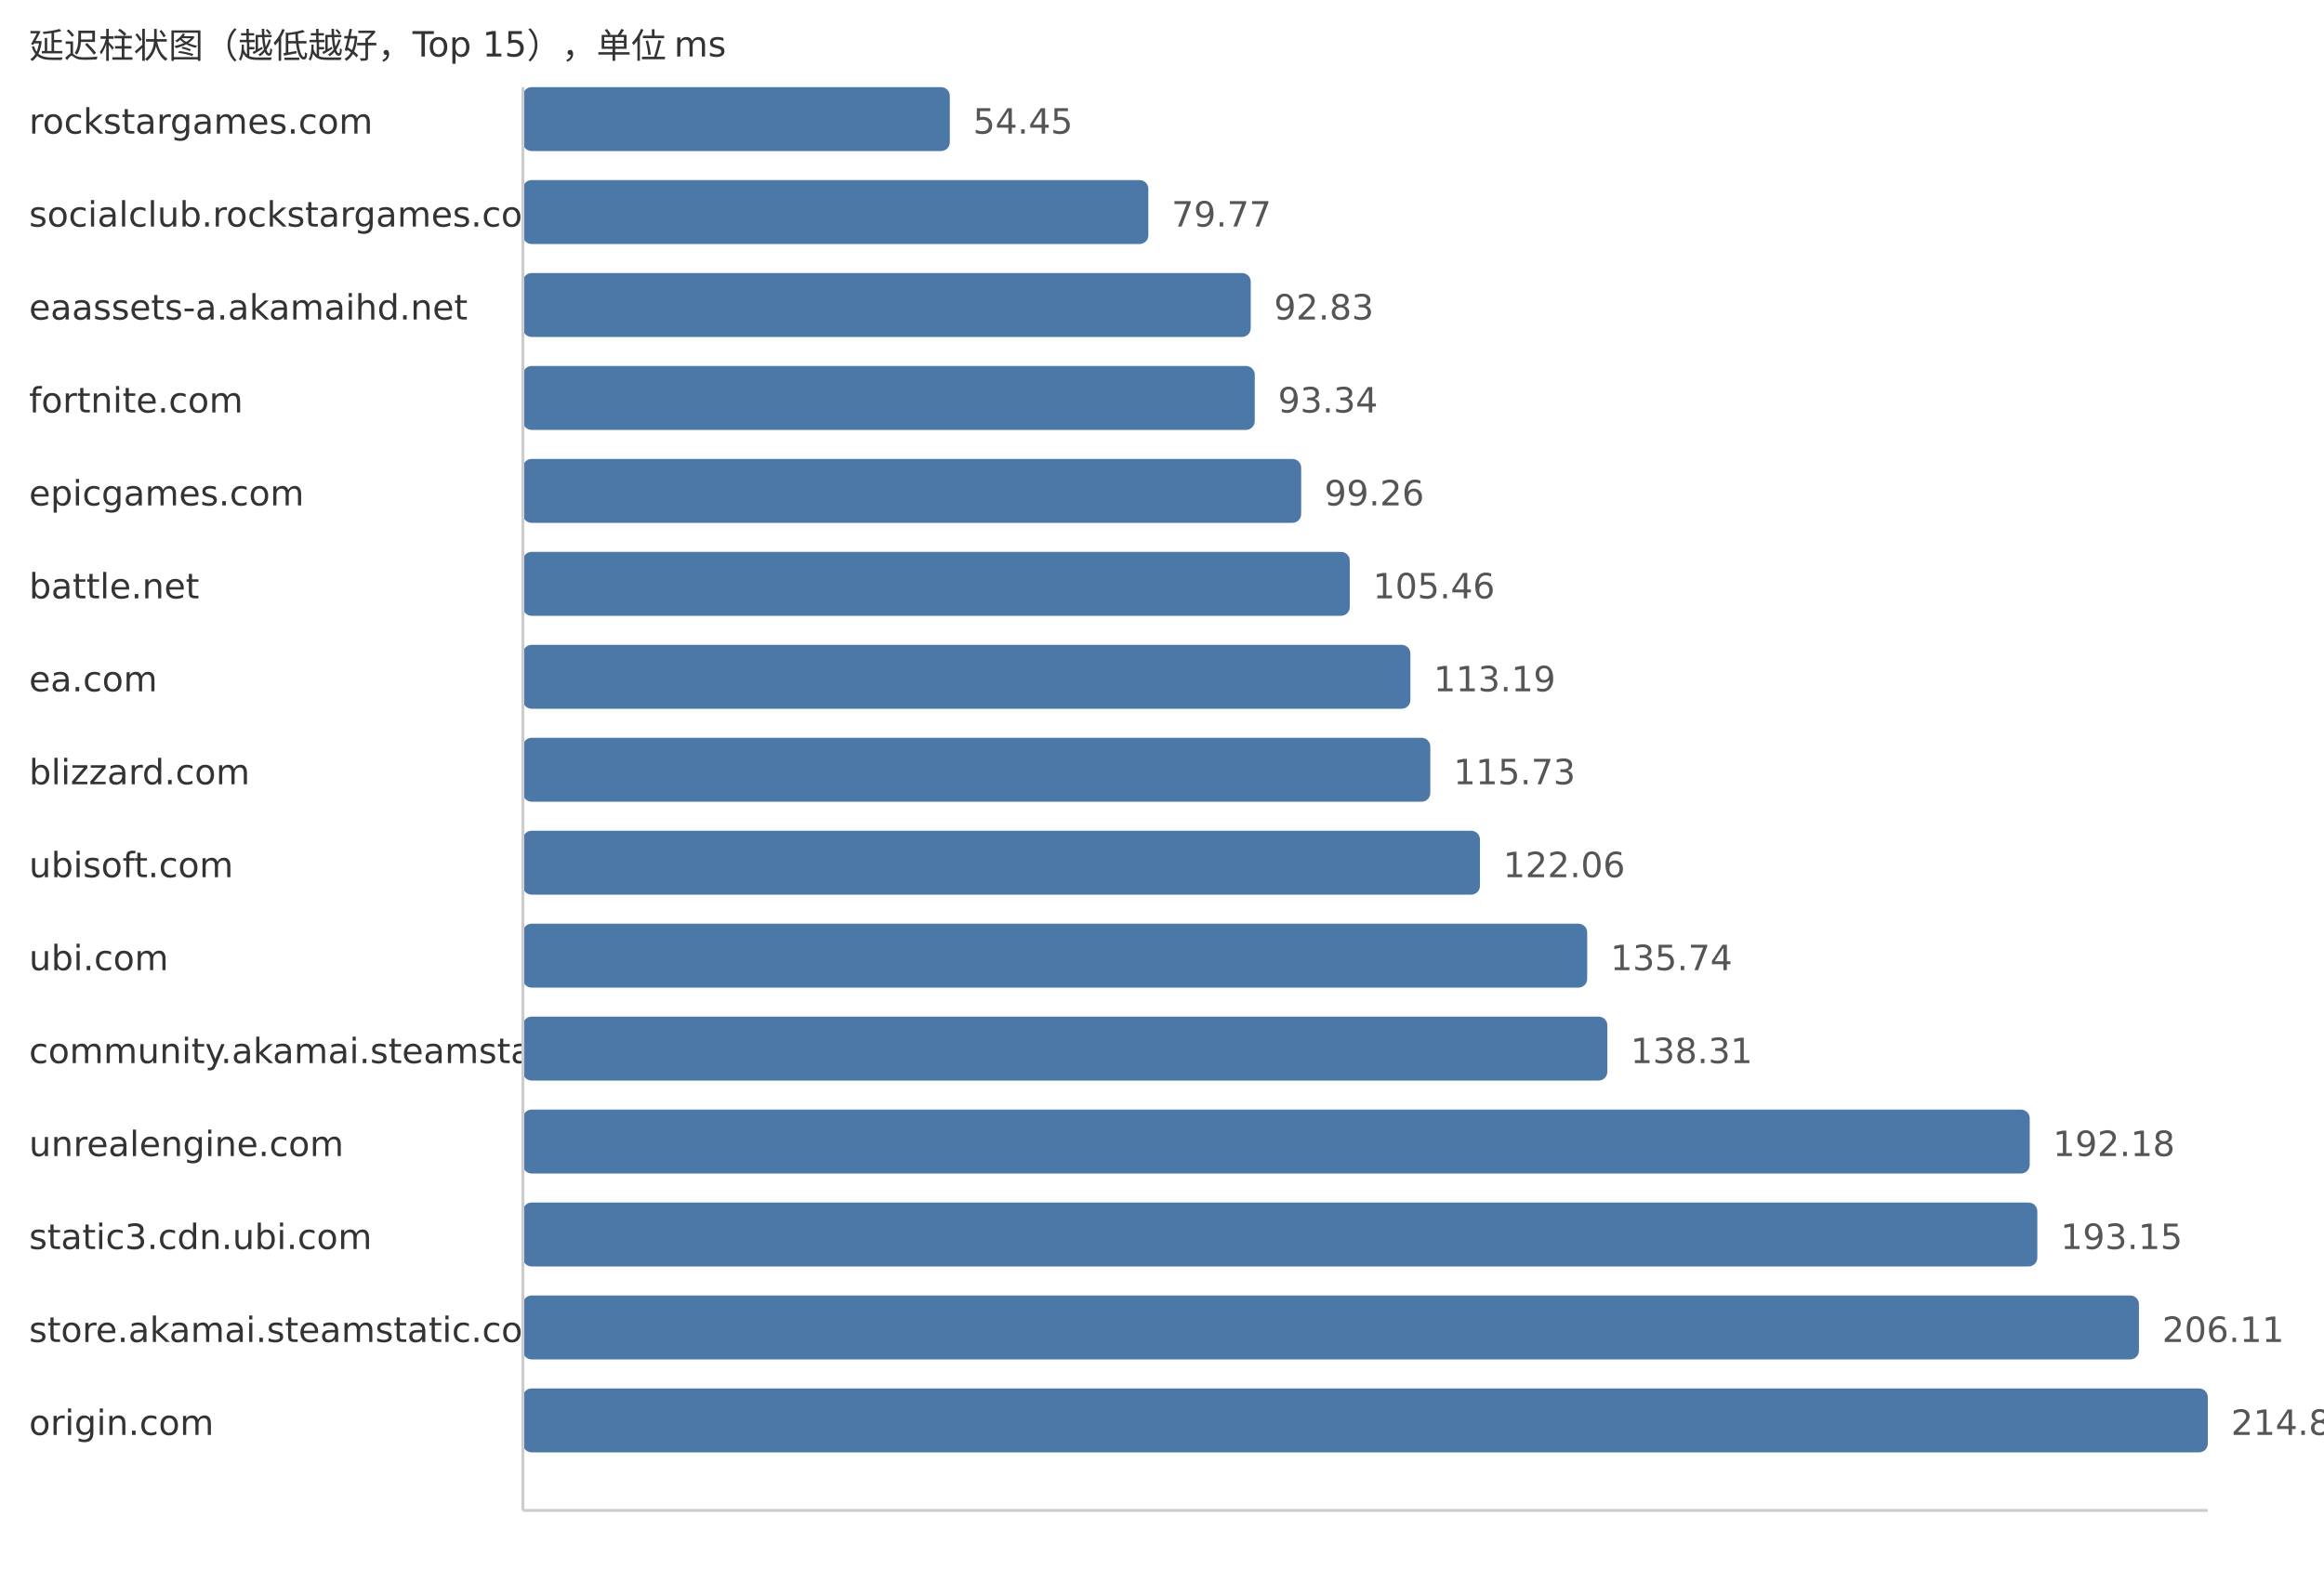
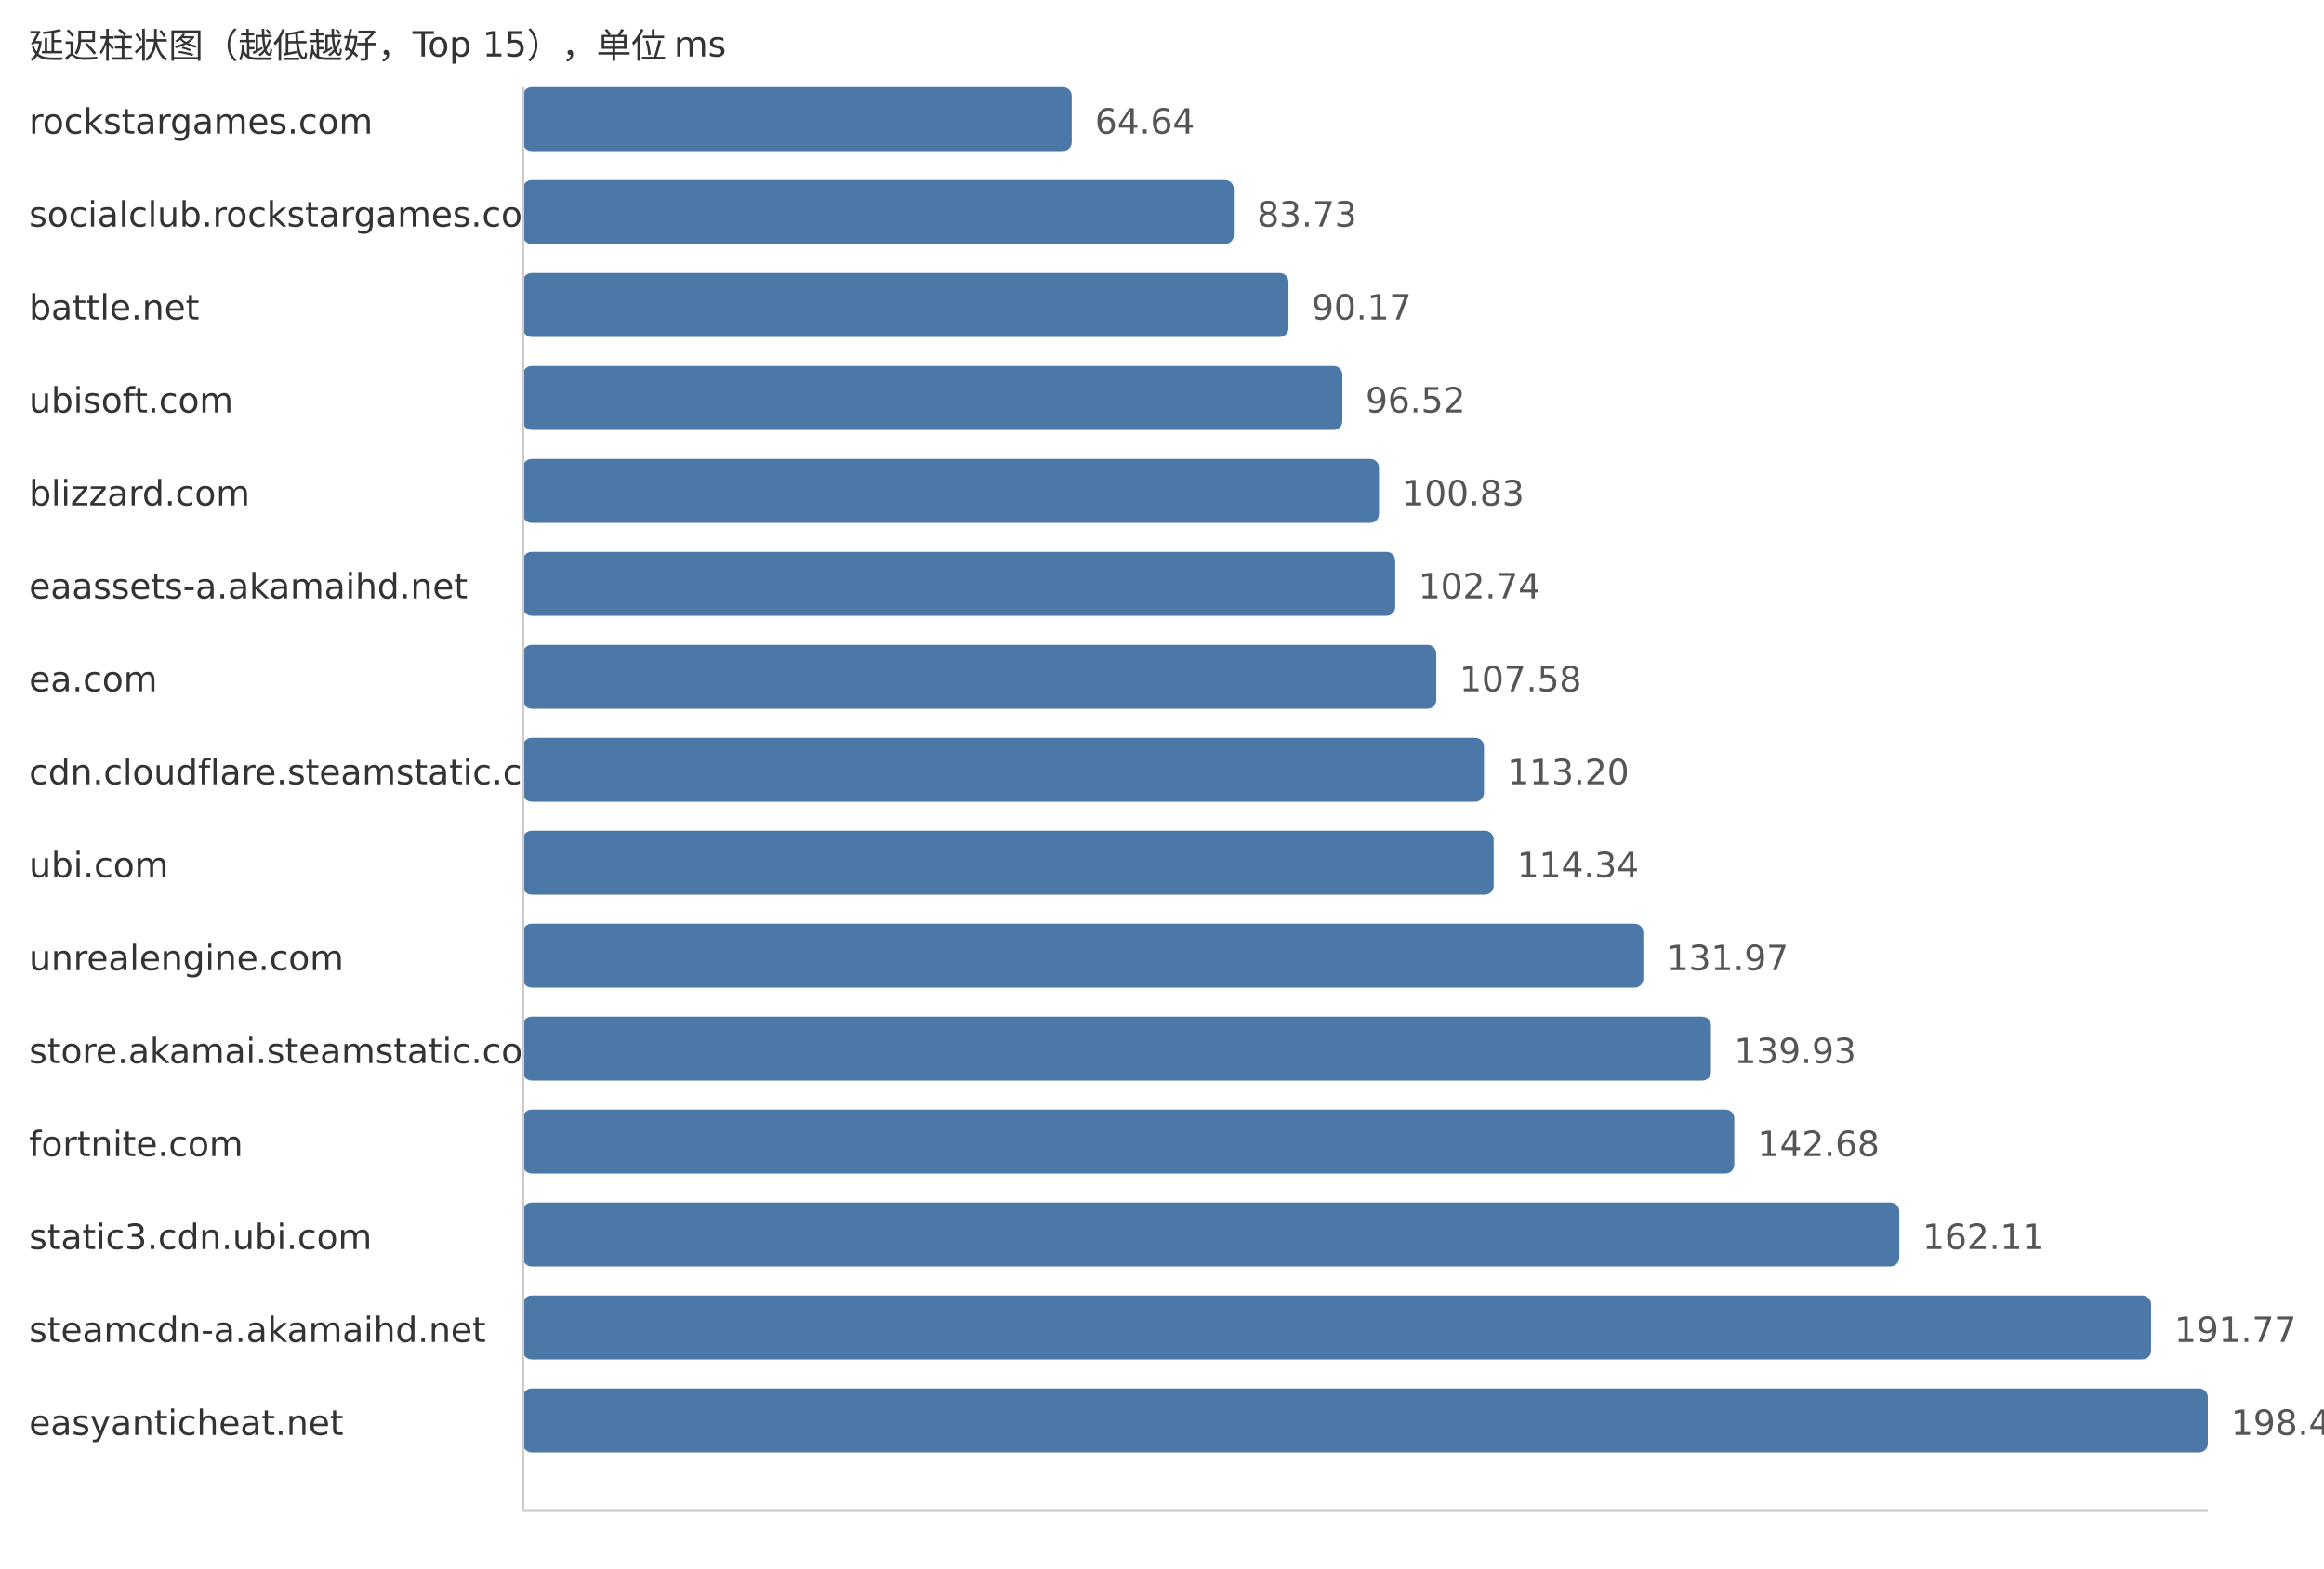
<svg xmlns="http://www.w3.org/2000/svg" width="800" height="540">
  <style> .label{font-family:DejaVu Sans,Verdana,Geneva,sans-serif;font-size:12px;fill:#333} .value{font-family:DejaVu Sans,Verdana,Geneva,sans-serif;font-size:12px;fill:#555} </style>
  <text x="10" y="20" class="label">延迟柱状图（越低越好，Top 15），单位 ms</text>
  <text x="10" y="46" class="label">rockstargames.com</text>
-   <rect x="180" y="30" width="146.96" height="22" fill="#4c78a8" rx="3" />
-   <text x="334.96" y="46" class="value">54.45</text>
+   <rect x="180" y="30" width="188.92" height="22" fill="#4c78a8" rx="3" />
+   <text x="376.92" y="46" class="value">64.64</text>
  <text x="10" y="78" class="label">socialclub.rockstargames.com</text>
-   <rect x="180" y="62" width="215.3" height="22" fill="#4c78a8" rx="3" />
-   <text x="403.3" y="78" class="value">79.77</text>
-   <text x="10" y="110" class="label">eaassets-a.akamaihd.net</text>
-   <rect x="180" y="94" width="250.55" height="22" fill="#4c78a8" rx="3" />
-   <text x="438.55" y="110" class="value">92.83</text>
-   <text x="10" y="142" class="label">fortnite.com</text>
-   <rect x="180" y="126" width="251.93" height="22" fill="#4c78a8" rx="3" />
-   <text x="439.93" y="142" class="value">93.34</text>
-   <text x="10" y="174" class="label">epicgames.com</text>
-   <rect x="180" y="158" width="267.91" height="22" fill="#4c78a8" rx="3" />
-   <text x="455.91" y="174" class="value">99.26</text>
-   <text x="10" y="206" class="label">battle.net</text>
-   <rect x="180" y="190" width="284.64" height="22" fill="#4c78a8" rx="3" />
-   <text x="472.64" y="206" class="value">105.46</text>
+   <rect x="180" y="62" width="244.71" height="22" fill="#4c78a8" rx="3" />
+   <text x="432.71" y="78" class="value">83.73</text>
+   <text x="10" y="110" class="label">battle.net</text>
+   <rect x="180" y="94" width="263.54" height="22" fill="#4c78a8" rx="3" />
+   <text x="451.54" y="110" class="value">90.17</text>
+   <text x="10" y="142" class="label">ubisoft.com</text>
+   <rect x="180" y="126" width="282.09" height="22" fill="#4c78a8" rx="3" />
+   <text x="470.09" y="142" class="value">96.52</text>
+   <text x="10" y="174" class="label">blizzard.com</text>
+   <rect x="180" y="158" width="294.69" height="22" fill="#4c78a8" rx="3" />
+   <text x="482.69" y="174" class="value">100.83</text>
+   <text x="10" y="206" class="label">eaassets-a.akamaihd.net</text>
+   <rect x="180" y="190" width="300.27" height="22" fill="#4c78a8" rx="3" />
+   <text x="488.27" y="206" class="value">102.74</text>
  <text x="10" y="238" class="label">ea.com</text>
-   <rect x="180" y="222" width="305.51" height="22" fill="#4c78a8" rx="3" />
-   <text x="493.51" y="238" class="value">113.19</text>
-   <text x="10" y="270" class="label">blizzard.com</text>
-   <rect x="180" y="254" width="312.36" height="22" fill="#4c78a8" rx="3" />
-   <text x="500.36" y="270" class="value">115.73</text>
-   <text x="10" y="302" class="label">ubisoft.com</text>
-   <rect x="180" y="286" width="329.45" height="22" fill="#4c78a8" rx="3" />
-   <text x="517.45" y="302" class="value">122.06</text>
-   <text x="10" y="334" class="label">ubi.com</text>
-   <rect x="180" y="318" width="366.37" height="22" fill="#4c78a8" rx="3" />
-   <text x="554.37" y="334" class="value">135.74</text>
-   <text x="10" y="366" class="label">community.akamai.steamstatic.com</text>
-   <rect x="180" y="350" width="373.31" height="22" fill="#4c78a8" rx="3" />
-   <text x="561.31" y="366" class="value">138.31</text>
-   <text x="10" y="398" class="label">unrealengine.com</text>
-   <rect x="180" y="382" width="518.7" height="22" fill="#4c78a8" rx="3" />
-   <text x="706.7" y="398" class="value">192.18</text>
+   <rect x="180" y="222" width="314.42" height="22" fill="#4c78a8" rx="3" />
+   <text x="502.42" y="238" class="value">107.58</text>
+   <text x="10" y="270" class="label">cdn.cloudflare.steamstatic.com</text>
+   <rect x="180" y="254" width="330.84" height="22" fill="#4c78a8" rx="3" />
+   <text x="518.84" y="270" class="value">113.20</text>
+   <text x="10" y="302" class="label">ubi.com</text>
+   <rect x="180" y="286" width="334.18" height="22" fill="#4c78a8" rx="3" />
+   <text x="522.18" y="302" class="value">114.34</text>
+   <text x="10" y="334" class="label">unrealengine.com</text>
+   <rect x="180" y="318" width="385.7" height="22" fill="#4c78a8" rx="3" />
+   <text x="573.7" y="334" class="value">131.97</text>
+   <text x="10" y="366" class="label">store.akamai.steamstatic.com</text>
+   <rect x="180" y="350" width="408.97" height="22" fill="#4c78a8" rx="3" />
+   <text x="596.97" y="366" class="value">139.93</text>
+   <text x="10" y="398" class="label">fortnite.com</text>
+   <rect x="180" y="382" width="417.0" height="22" fill="#4c78a8" rx="3" />
+   <text x="605.0" y="398" class="value">142.68</text>
  <text x="10" y="430" class="label">static3.cdn.ubi.com</text>
-   <rect x="180" y="414" width="521.32" height="22" fill="#4c78a8" rx="3" />
-   <text x="709.32" y="430" class="value">193.15</text>
-   <text x="10" y="462" class="label">store.akamai.steamstatic.com</text>
-   <rect x="180" y="446" width="556.3" height="22" fill="#4c78a8" rx="3" />
-   <text x="744.3" y="462" class="value">206.11</text>
-   <text x="10" y="494" class="label">origin.com</text>
+   <rect x="180" y="414" width="473.79" height="22" fill="#4c78a8" rx="3" />
+   <text x="661.79" y="430" class="value">162.11</text>
+   <text x="10" y="462" class="label">steamcdn-a.akamaihd.net</text>
+   <rect x="180" y="446" width="560.48" height="22" fill="#4c78a8" rx="3" />
+   <text x="748.48" y="462" class="value">191.77</text>
+   <text x="10" y="494" class="label">easyanticheat.net</text>
  <rect x="180" y="478" width="580.0" height="22" fill="#4c78a8" rx="3" />
-   <text x="768.0" y="494" class="value">214.89</text>
+   <text x="768.0" y="494" class="value">198.45</text>
  <line x1="180" y1="30" x2="180" y2="520" stroke="#ccc" />
  <line x1="180" y1="520" x2="760" y2="520" stroke="#ccc" />
</svg>
